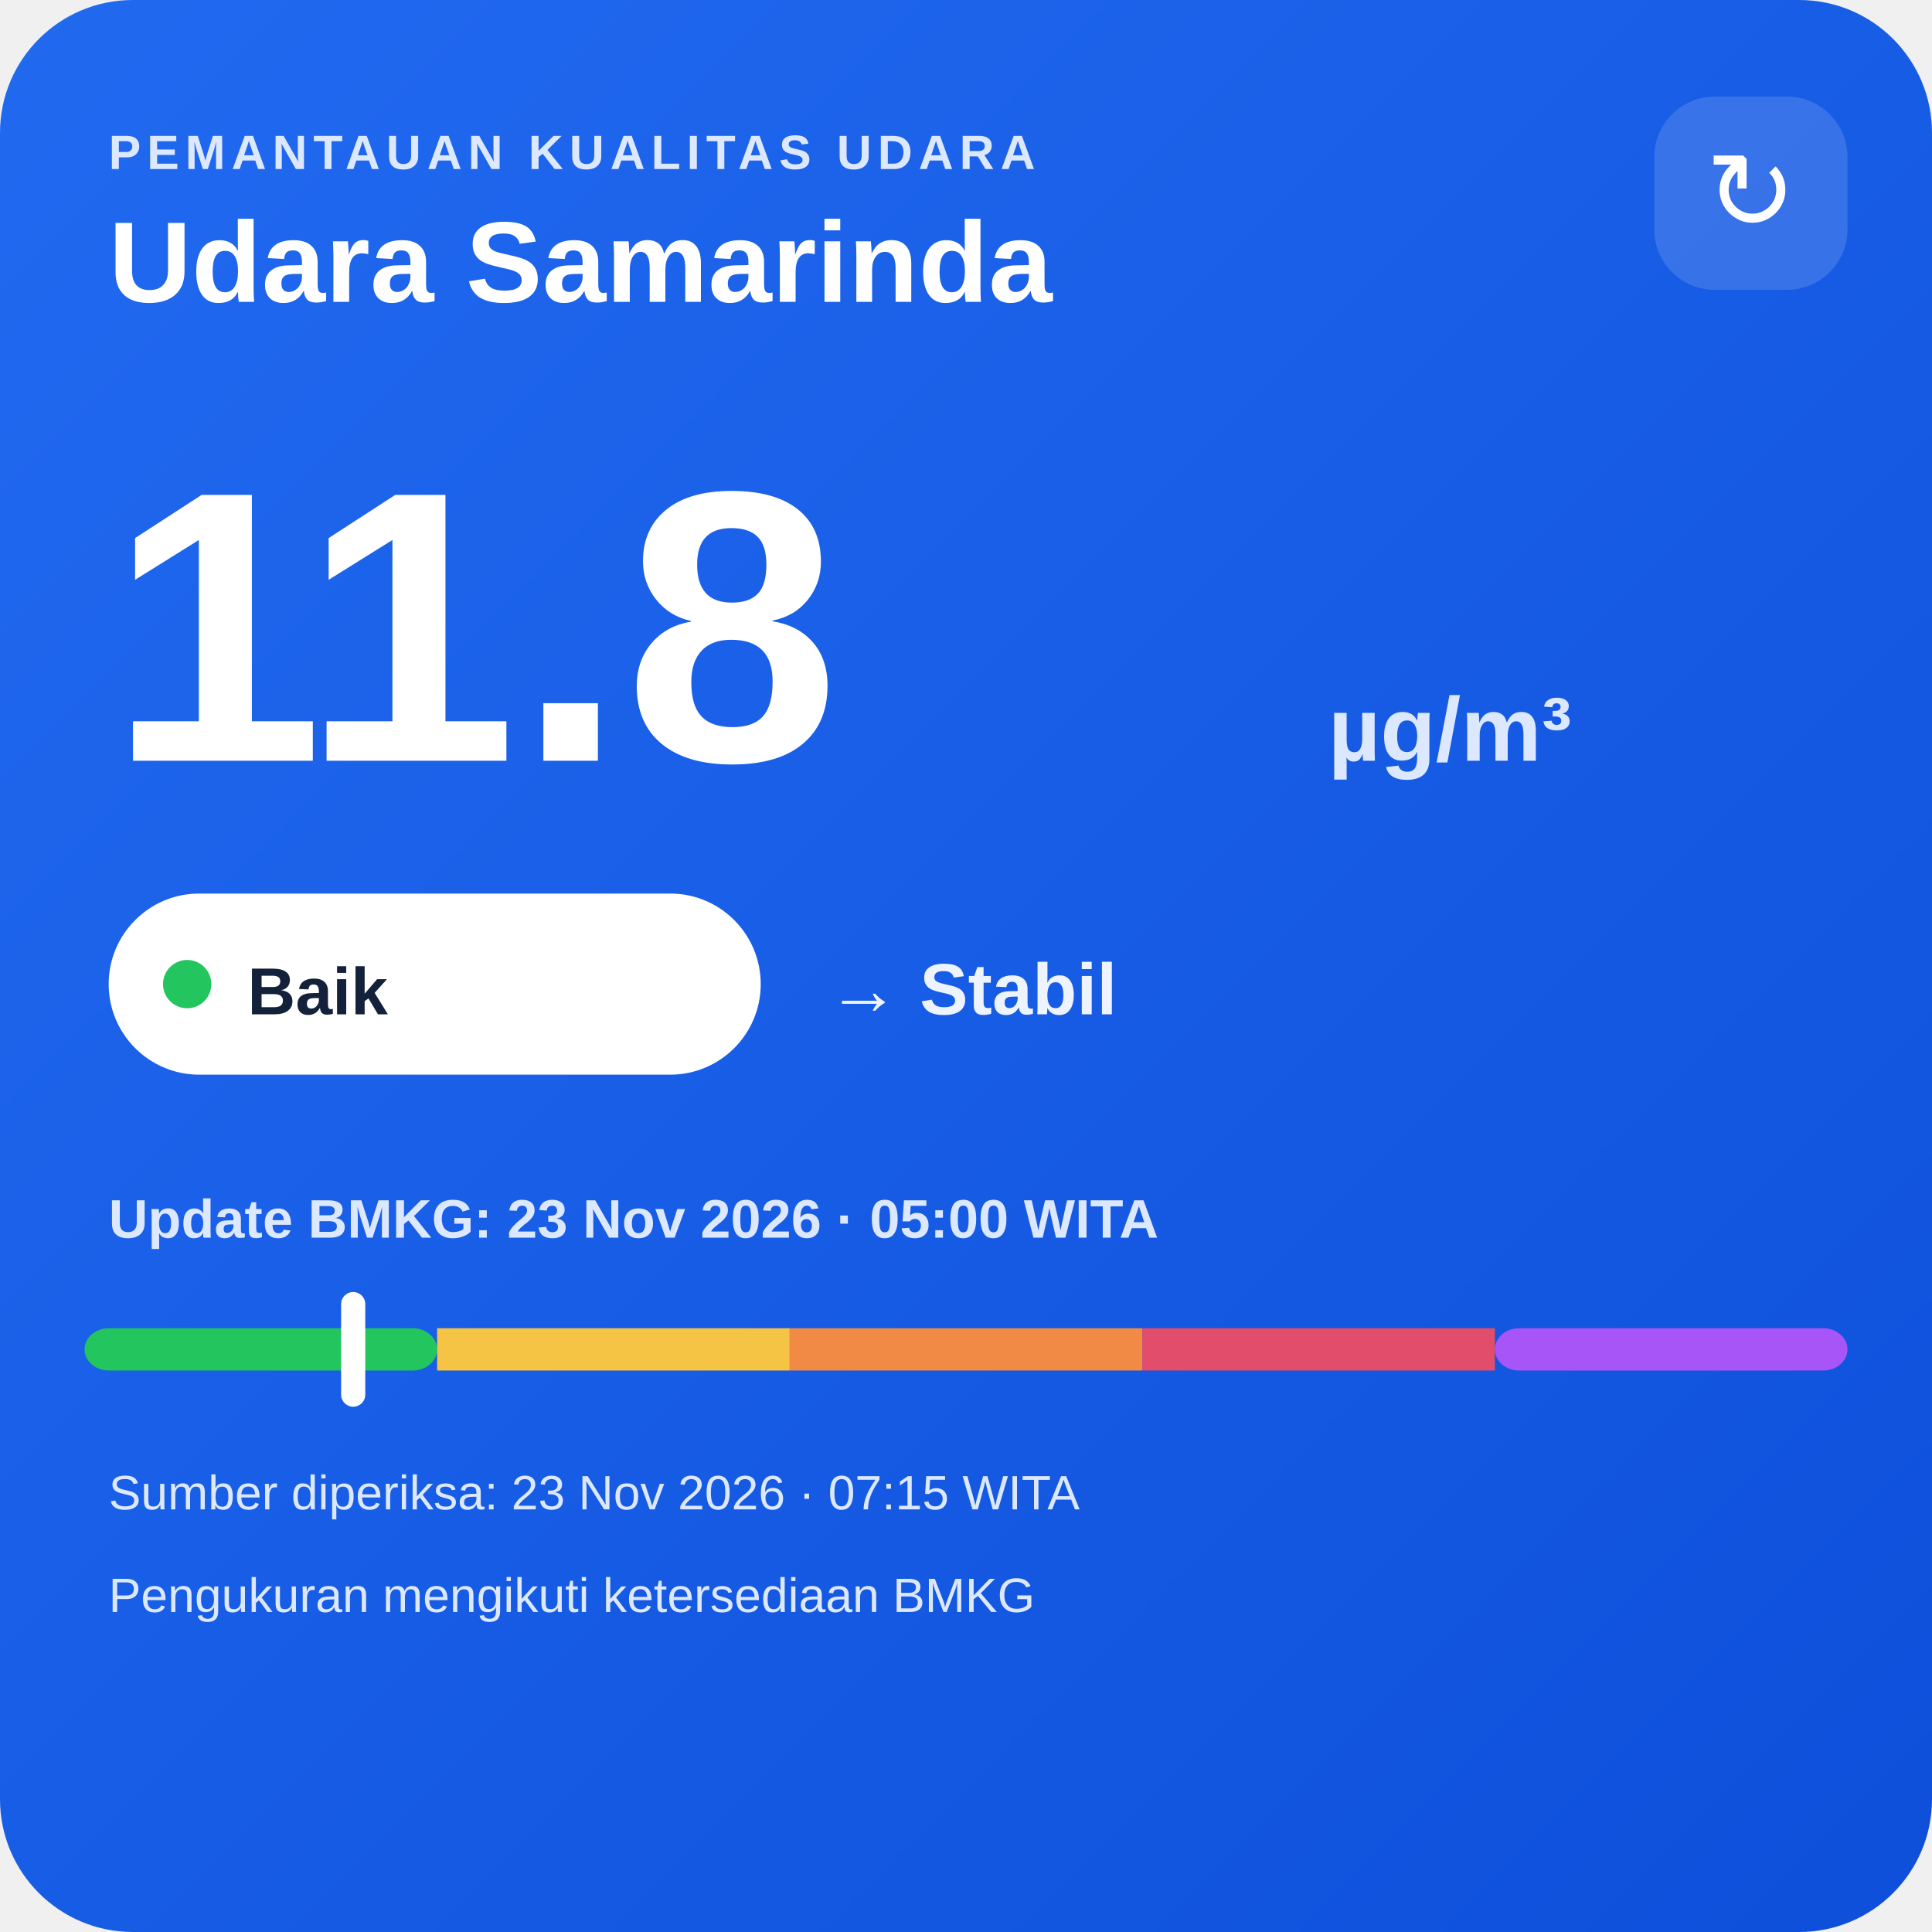
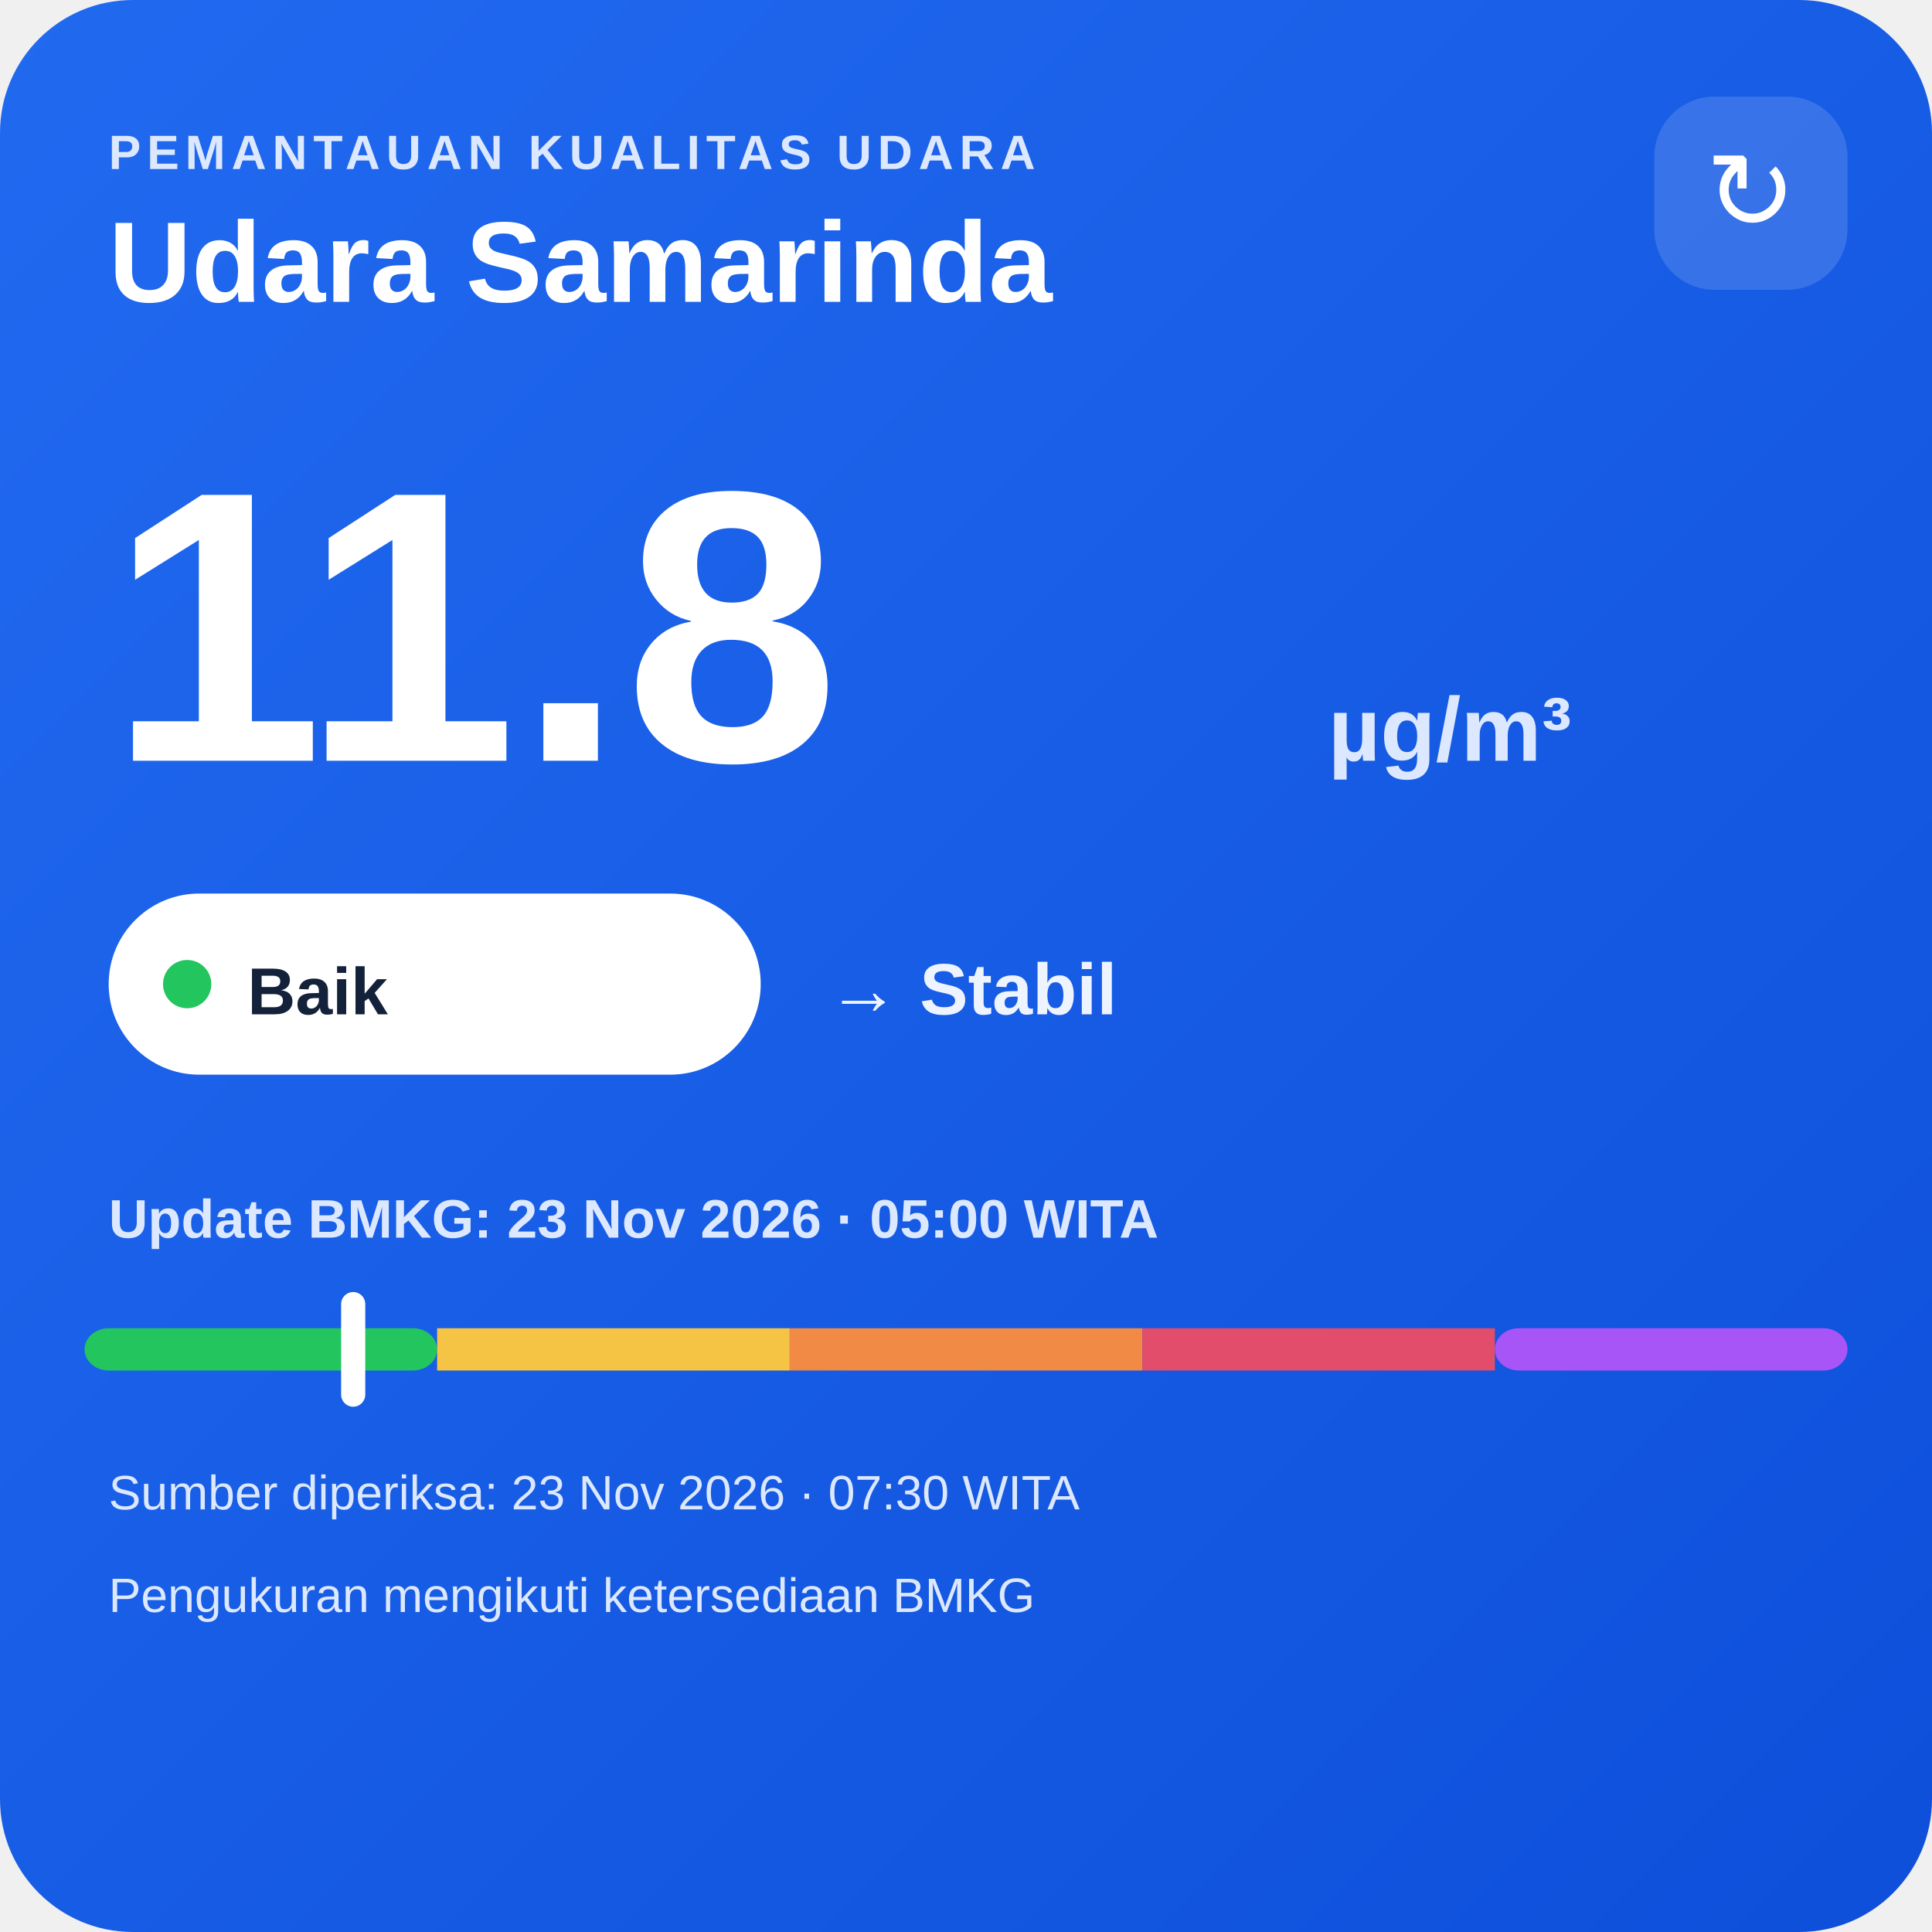
<svg xmlns="http://www.w3.org/2000/svg" width="320" height="320" viewBox="0 0 320 320">
  <defs>
    <linearGradient id="bg" x1="0" y1="0" x2="1" y2="1">
      <stop offset="0" stop-color="#216af0" />
      <stop offset="1" stop-color="#0e4fda" />
    </linearGradient>
  </defs>
  <rect width="320" height="320" rx="22" fill="url(#bg)" />
  <text x="18" y="28" fill="#dce8ff" font-family="Arial,sans-serif" font-size="8" font-weight="700" letter-spacing="1">PEMANTAUAN KUALITAS UDARA</text>
  <text x="18" y="50" fill="#ffffff" font-family="Arial,sans-serif" font-size="19" font-weight="700">Udara Samarinda</text>
  <rect x="274" y="16" width="32" height="32" rx="10" fill="#ffffff" fill-opacity=".14" />
  <text x="290" y="38" text-anchor="middle" fill="#ffffff" font-family="Arial,sans-serif" font-size="18">↻</text>
  <text x="18" y="126" fill="#ffffff" font-family="Arial,sans-serif" font-size="64" font-weight="800">11.8</text>
  <text x="220" y="126" fill="#dce8ff" font-family="Arial,sans-serif" font-size="15" font-weight="700">µg/m³</text>
  <rect x="18" y="148" width="108" height="30" rx="15" fill="#ffffff" />
  <circle cx="31" cy="163" r="4" fill="#22c55e" />
  <text x="41" y="168" fill="#13213a" font-family="Arial,sans-serif" font-size="11" font-weight="700">Baik</text>
  <text x="137" y="168" fill="#eef4ff" font-family="Arial,sans-serif" font-size="12" font-weight="700">→ Stabil</text>
  <text x="18" y="205" fill="#dce8ff" font-family="Arial,sans-serif" font-size="9" font-weight="700">Update BMKG: 23 Nov 2026 · 05:00 WITA</text>
  <rect x="14" y="220" width="58.4" height="7" rx="4" fill="#22c55e" />
  <rect x="72.4" y="220" width="58.4" height="7" fill="#f6c445" />
  <rect x="130.8" y="220" width="58.4" height="7" fill="#f08a45" />
  <rect x="189.2" y="220" width="58.4" height="7" fill="#e24d6b" />
  <rect x="247.6" y="220" width="58.4" height="7" rx="4" fill="#a855f7" />
  <rect x="56.5" y="214" width="4" height="19" rx="2" fill="#ffffff" />
-   <text x="18" y="250" fill="#dce8ff" font-family="Arial,sans-serif" font-size="8">Sumber diperiksa: 23 Nov 2026 · 07:15 WITA</text>
+   <text x="18" y="250" fill="#dce8ff" font-family="Arial,sans-serif" font-size="8">Sumber diperiksa: 23 Nov 2026 · 07:30 WITA</text>
  <text x="18" y="267" fill="#dce8ff" font-family="Arial,sans-serif" font-size="8">Pengukuran mengikuti ketersediaan BMKG</text>
</svg>
